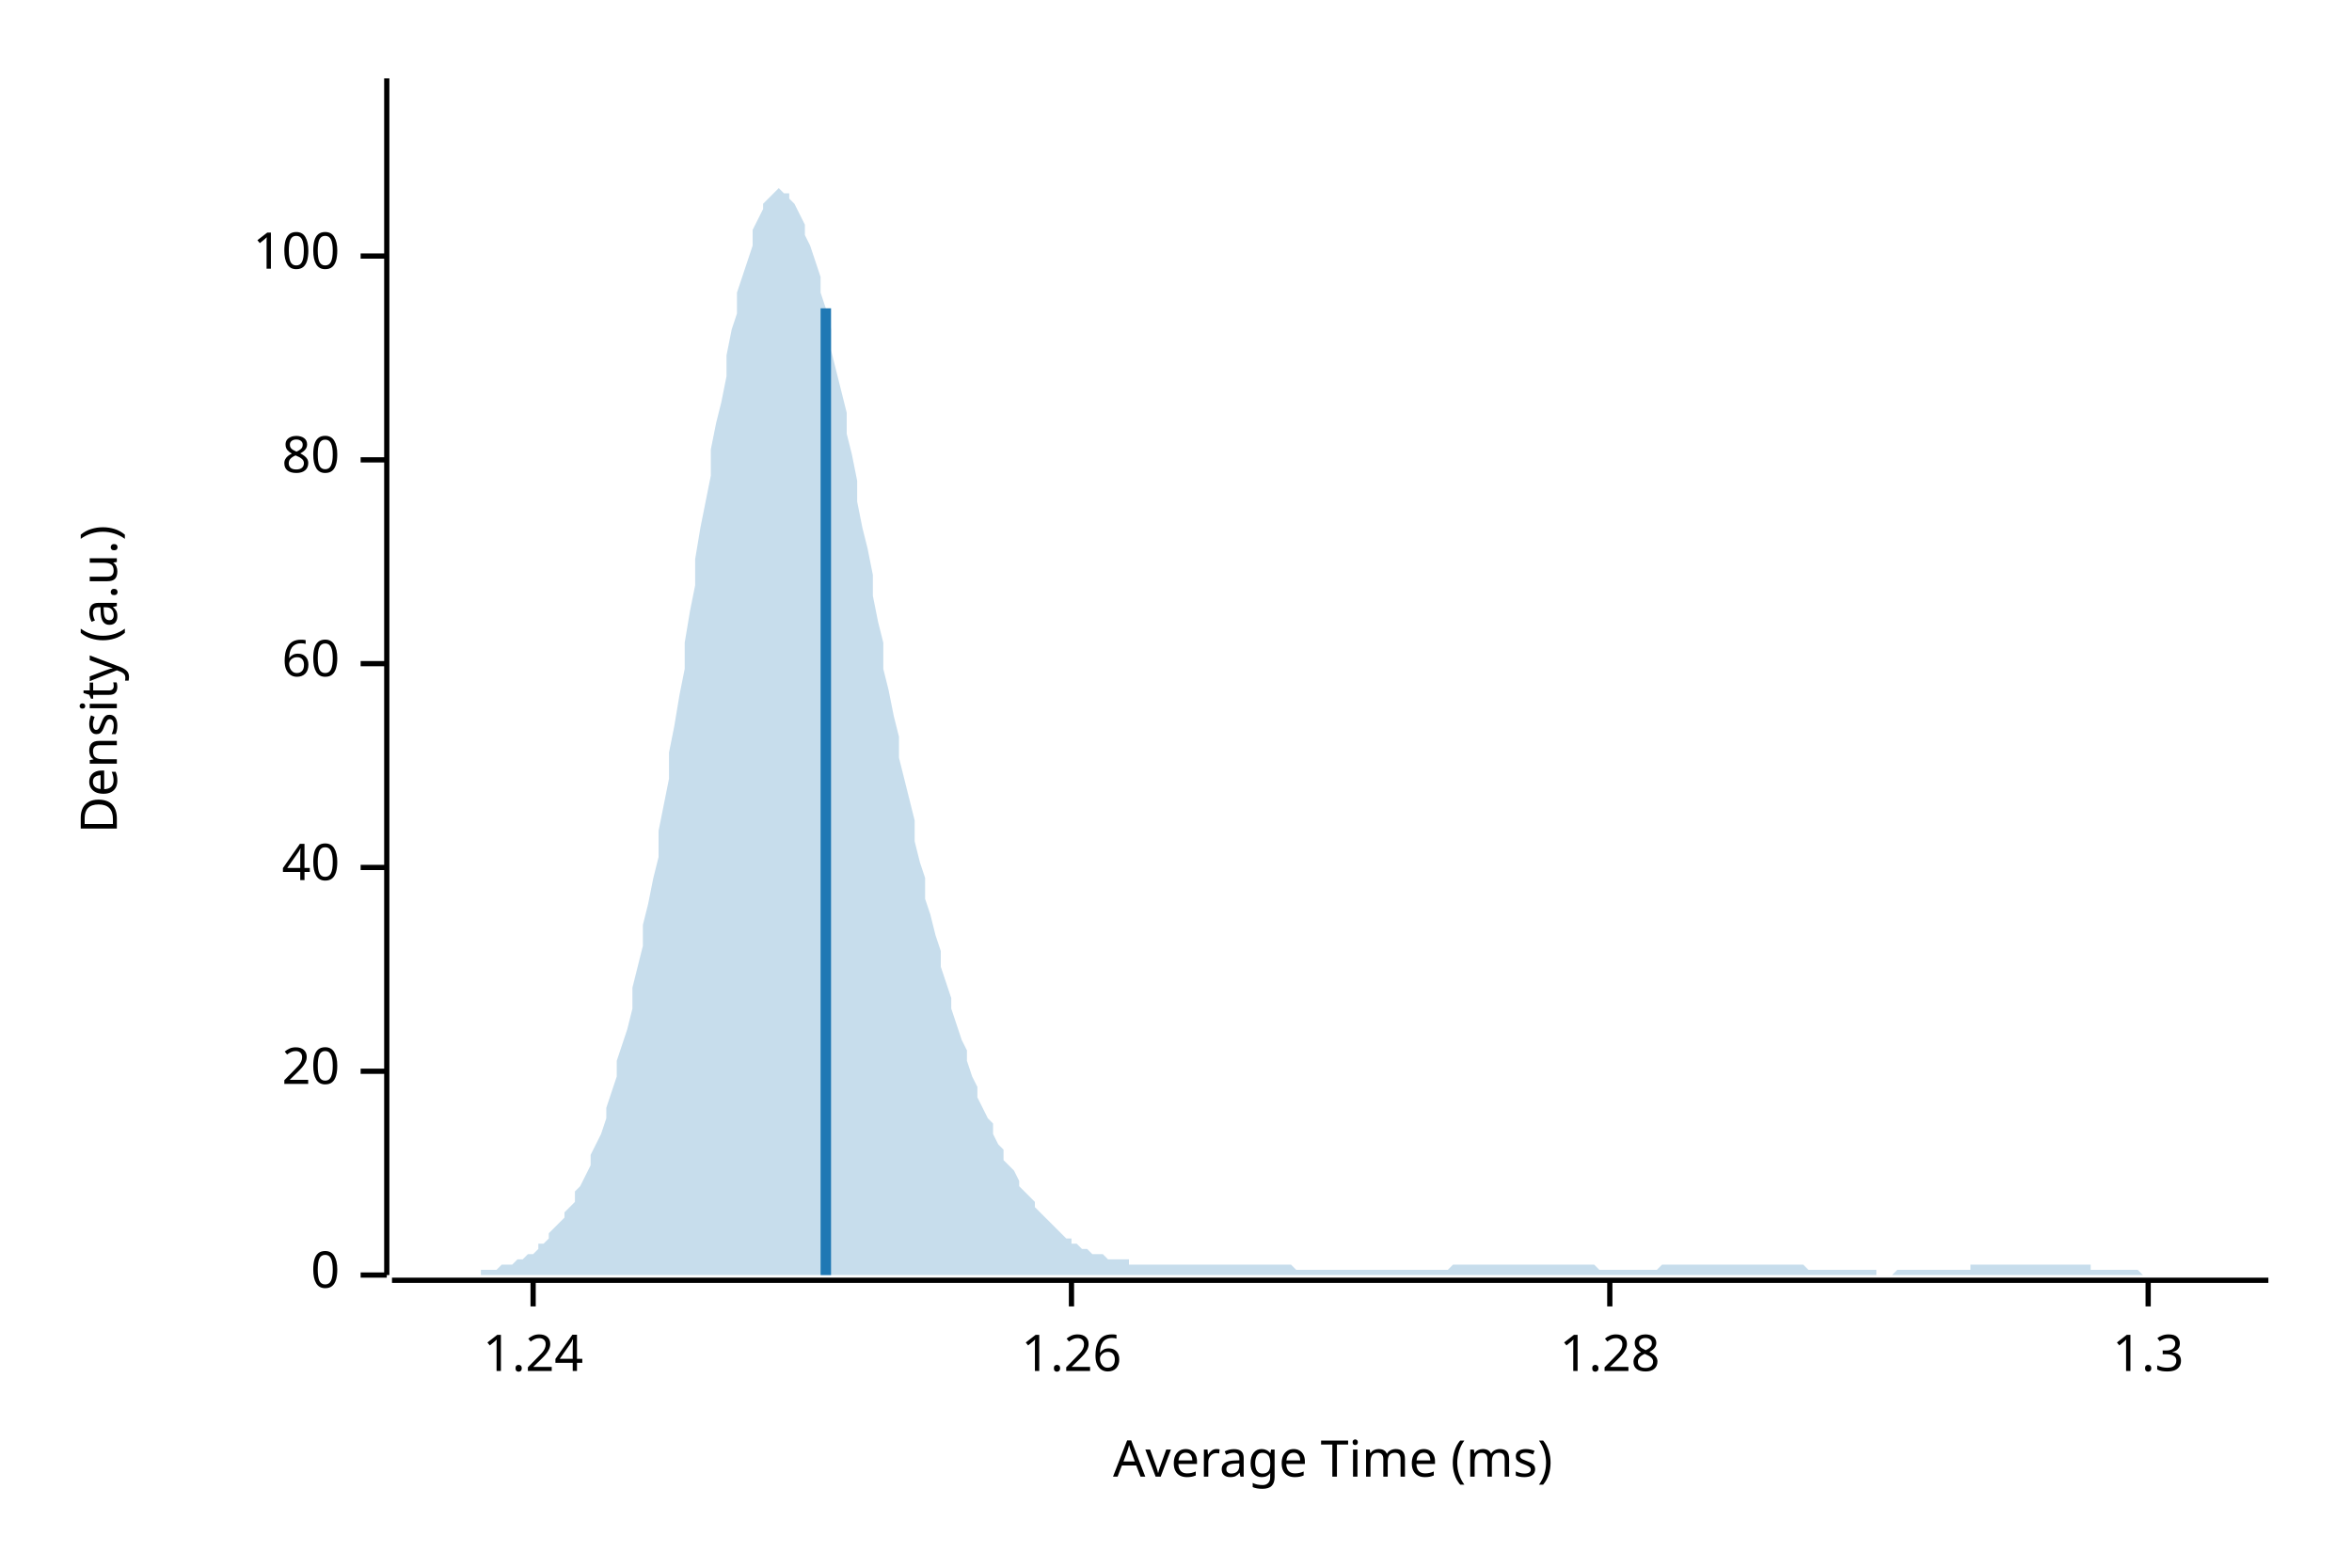
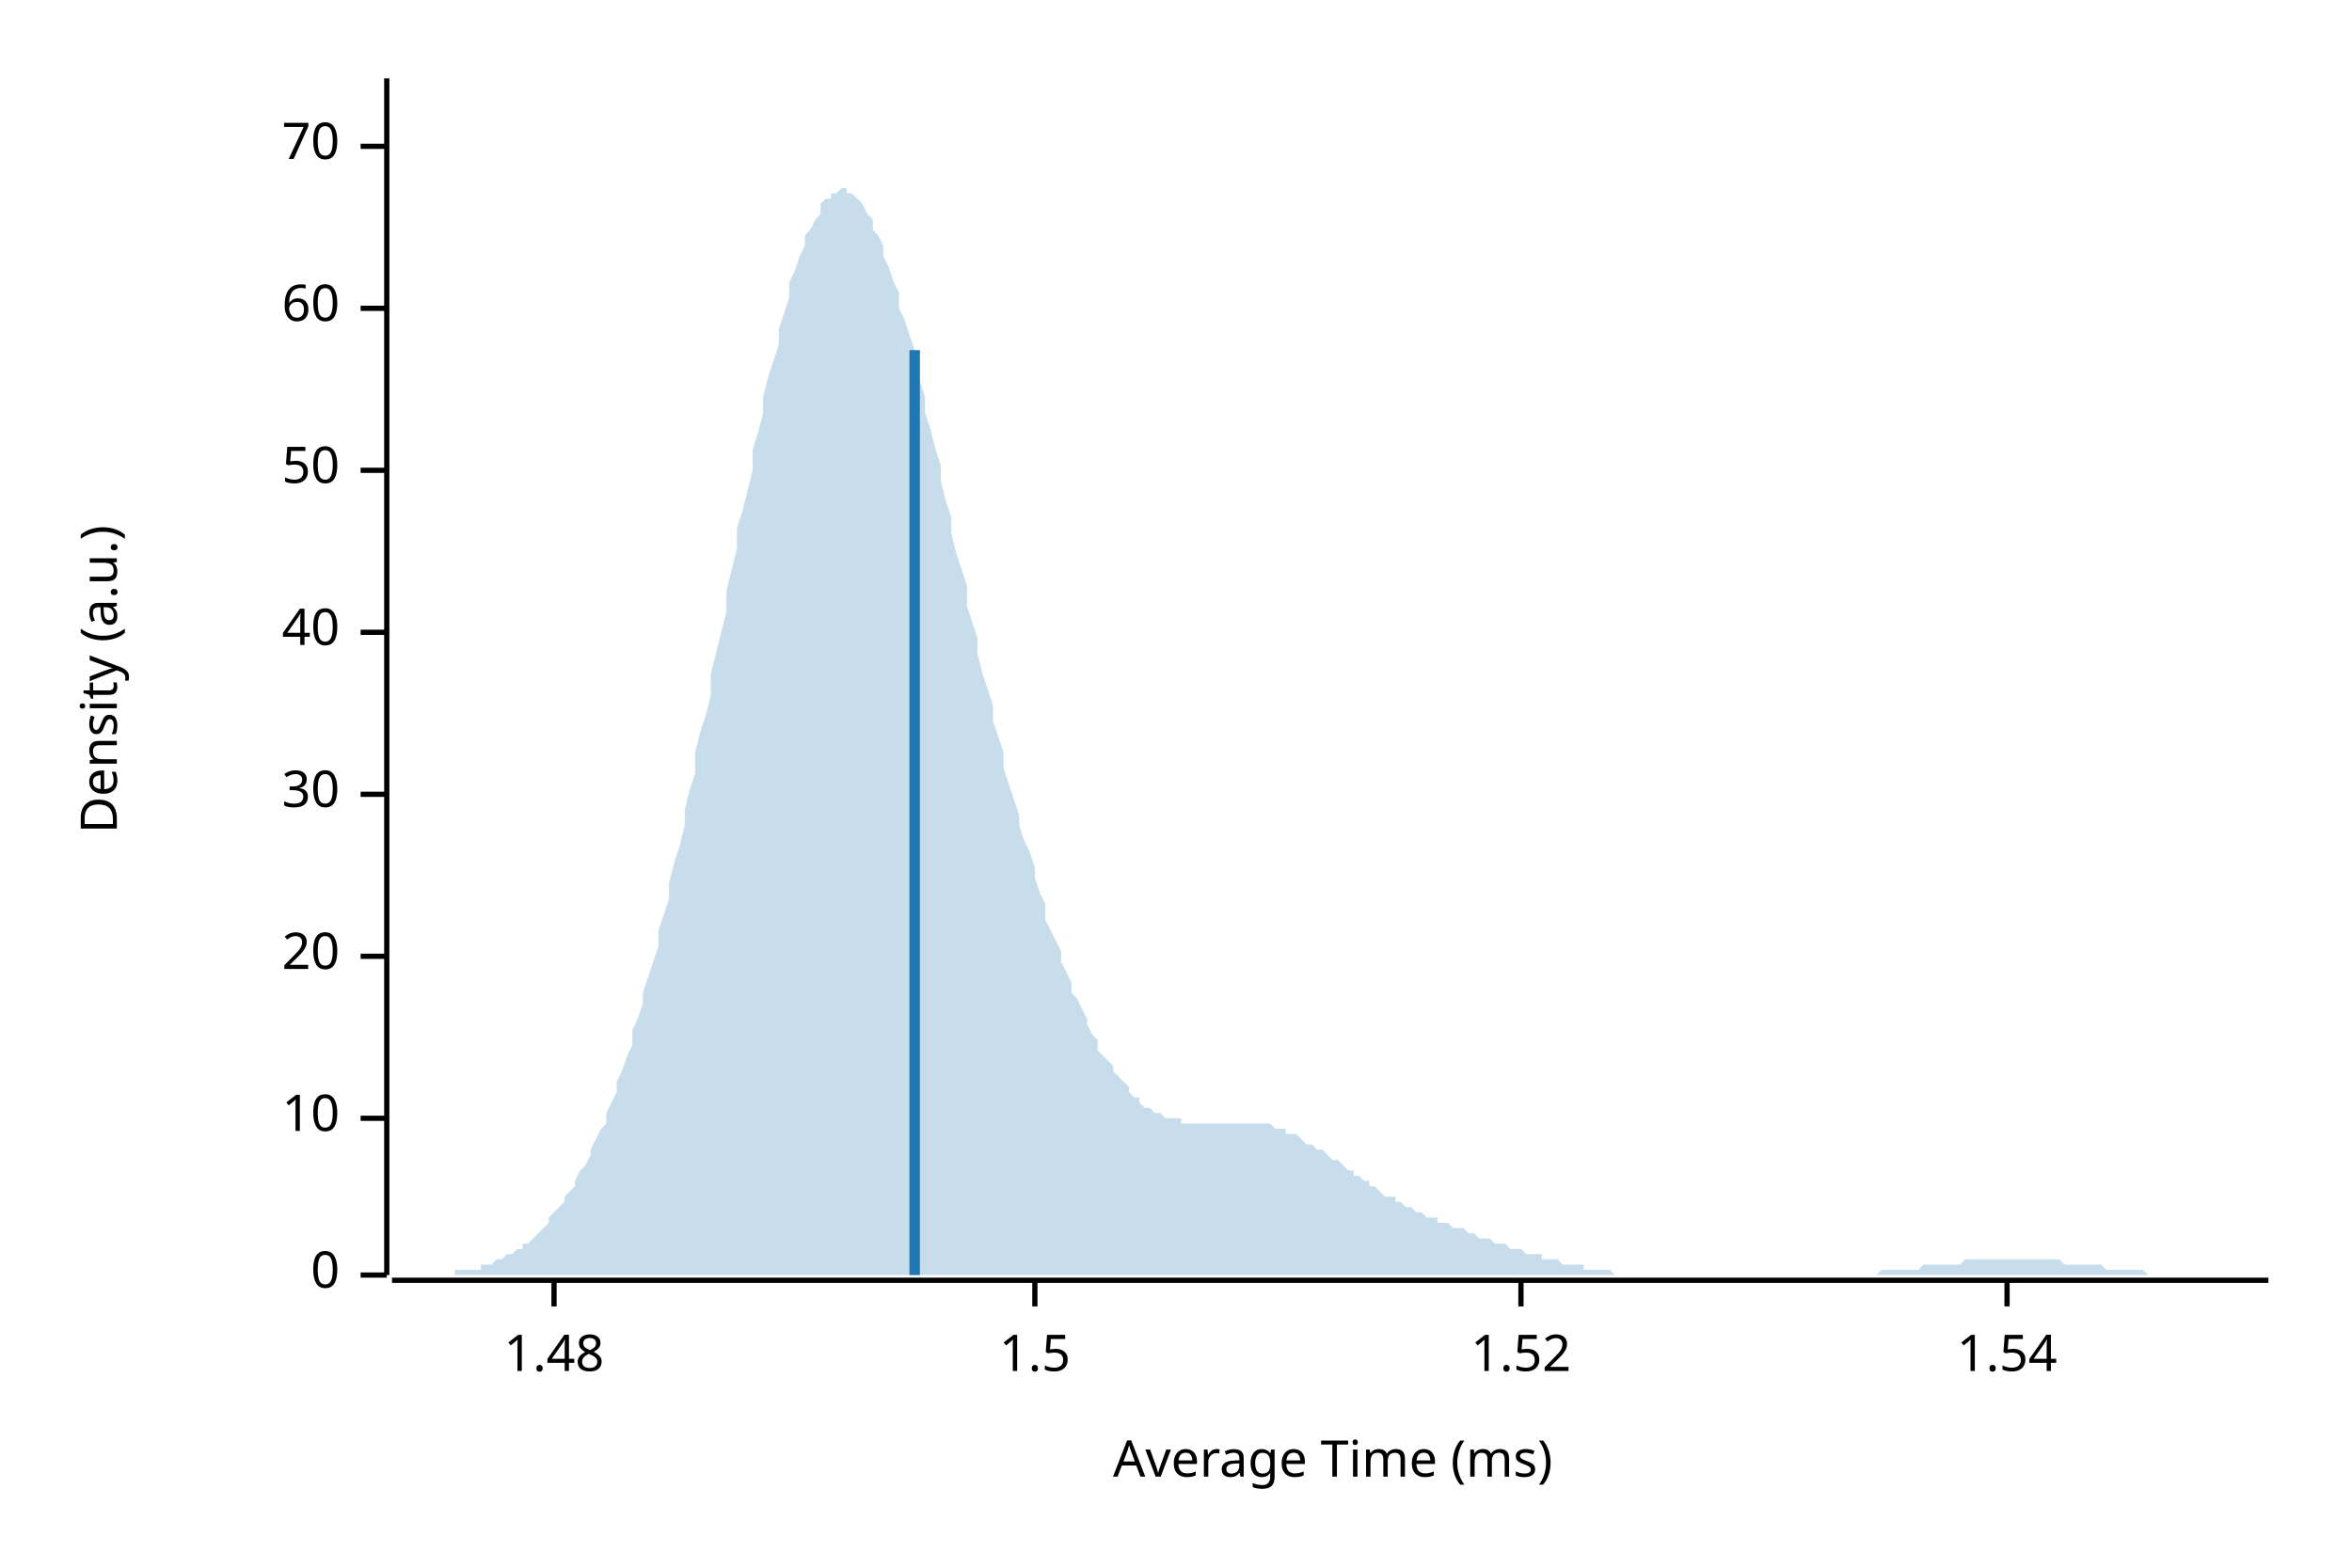
<svg xmlns="http://www.w3.org/2000/svg" width="450" height="300" viewBox="0 0 450 300">
  <text x="15" y="130" dy="0.76em" text-anchor="middle" font-family="sans-serif" font-size="9.677" opacity="1" fill="#000000" transform="rotate(270, 15, 130)">
Density (a.u.)
</text>
  <text x="255" y="285" dy="-0.5ex" text-anchor="middle" font-family="sans-serif" font-size="9.677" opacity="1" fill="#000000">
Average Time (ms)
</text>
  <polyline fill="none" opacity="1" stroke="#000000" stroke-width="1" points="74,15 74,244 " />
  <text x="65" y="244" dy="0.5ex" text-anchor="end" font-family="sans-serif" font-size="9.677" opacity="1" fill="#000000">
0
</text>
  <polyline fill="none" opacity="1" stroke="#000000" stroke-width="1" points="69,244 74,244 " />
-   <text x="65" y="205" dy="0.5ex" text-anchor="end" font-family="sans-serif" font-size="9.677" opacity="1" fill="#000000">
+   <text x="65" y="214" dy="0.5ex" text-anchor="end" font-family="sans-serif" font-size="9.677" opacity="1" fill="#000000">
+ 10
+ </text>
+   <polyline fill="none" opacity="1" stroke="#000000" stroke-width="1" points="69,214 74,214 " />
+   <text x="65" y="183" dy="0.5ex" text-anchor="end" font-family="sans-serif" font-size="9.677" opacity="1" fill="#000000">
20
</text>
-   <polyline fill="none" opacity="1" stroke="#000000" stroke-width="1" points="69,205 74,205 " />
-   <text x="65" y="166" dy="0.5ex" text-anchor="end" font-family="sans-serif" font-size="9.677" opacity="1" fill="#000000">
+   <polyline fill="none" opacity="1" stroke="#000000" stroke-width="1" points="69,183 74,183 " />
+   <text x="65" y="152" dy="0.5ex" text-anchor="end" font-family="sans-serif" font-size="9.677" opacity="1" fill="#000000">
+ 30
+ </text>
+   <polyline fill="none" opacity="1" stroke="#000000" stroke-width="1" points="69,152 74,152 " />
+   <text x="65" y="121" dy="0.5ex" text-anchor="end" font-family="sans-serif" font-size="9.677" opacity="1" fill="#000000">
40
</text>
-   <polyline fill="none" opacity="1" stroke="#000000" stroke-width="1" points="69,166 74,166 " />
-   <text x="65" y="127" dy="0.5ex" text-anchor="end" font-family="sans-serif" font-size="9.677" opacity="1" fill="#000000">
+   <polyline fill="none" opacity="1" stroke="#000000" stroke-width="1" points="69,121 74,121 " />
+   <text x="65" y="90" dy="0.5ex" text-anchor="end" font-family="sans-serif" font-size="9.677" opacity="1" fill="#000000">
+ 50
+ </text>
+   <polyline fill="none" opacity="1" stroke="#000000" stroke-width="1" points="69,90 74,90 " />
+   <text x="65" y="59" dy="0.5ex" text-anchor="end" font-family="sans-serif" font-size="9.677" opacity="1" fill="#000000">
60
</text>
-   <polyline fill="none" opacity="1" stroke="#000000" stroke-width="1" points="69,127 74,127 " />
-   <text x="65" y="88" dy="0.5ex" text-anchor="end" font-family="sans-serif" font-size="9.677" opacity="1" fill="#000000">
- 80
+   <polyline fill="none" opacity="1" stroke="#000000" stroke-width="1" points="69,59 74,59 " />
+   <text x="65" y="28" dy="0.5ex" text-anchor="end" font-family="sans-serif" font-size="9.677" opacity="1" fill="#000000">
+ 70
</text>
-   <polyline fill="none" opacity="1" stroke="#000000" stroke-width="1" points="69,88 74,88 " />
-   <text x="65" y="49" dy="0.5ex" text-anchor="end" font-family="sans-serif" font-size="9.677" opacity="1" fill="#000000">
- 100
+   <polyline fill="none" opacity="1" stroke="#000000" stroke-width="1" points="69,28 74,28 " />
+   <polyline fill="none" opacity="1" stroke="#000000" stroke-width="1" points="75,245 434,245 " />
+   <text x="106" y="255" dy="0.76em" text-anchor="middle" font-family="sans-serif" font-size="9.677" opacity="1" fill="#000000">
+ 1.48
</text>
-   <polyline fill="none" opacity="1" stroke="#000000" stroke-width="1" points="69,49 74,49 " />
-   <polyline fill="none" opacity="1" stroke="#000000" stroke-width="1" points="75,245 434,245 " />
-   <text x="102" y="255" dy="0.76em" text-anchor="middle" font-family="sans-serif" font-size="9.677" opacity="1" fill="#000000">
- 1.24
+   <polyline fill="none" opacity="1" stroke="#000000" stroke-width="1" points="106,245 106,250 " />
+   <text x="198" y="255" dy="0.76em" text-anchor="middle" font-family="sans-serif" font-size="9.677" opacity="1" fill="#000000">
+ 1.5
</text>
-   <polyline fill="none" opacity="1" stroke="#000000" stroke-width="1" points="102,245 102,250 " />
-   <text x="205" y="255" dy="0.76em" text-anchor="middle" font-family="sans-serif" font-size="9.677" opacity="1" fill="#000000">
- 1.26
+   <polyline fill="none" opacity="1" stroke="#000000" stroke-width="1" points="198,245 198,250 " />
+   <text x="291" y="255" dy="0.76em" text-anchor="middle" font-family="sans-serif" font-size="9.677" opacity="1" fill="#000000">
+ 1.52
</text>
-   <polyline fill="none" opacity="1" stroke="#000000" stroke-width="1" points="205,245 205,250 " />
-   <text x="308" y="255" dy="0.76em" text-anchor="middle" font-family="sans-serif" font-size="9.677" opacity="1" fill="#000000">
- 1.28
+   <polyline fill="none" opacity="1" stroke="#000000" stroke-width="1" points="291,245 291,250 " />
+   <text x="384" y="255" dy="0.76em" text-anchor="middle" font-family="sans-serif" font-size="9.677" opacity="1" fill="#000000">
+ 1.54
</text>
-   <polyline fill="none" opacity="1" stroke="#000000" stroke-width="1" points="308,245 308,250 " />
-   <text x="411" y="255" dy="0.76em" text-anchor="middle" font-family="sans-serif" font-size="9.677" opacity="1" fill="#000000">
- 1.3
- </text>
-   <polyline fill="none" opacity="1" stroke="#000000" stroke-width="1" points="411,245 411,250 " />
-   <polygon opacity="0.25" fill="#1F78B4" points="75,244 75,244 76,244 77,244 77,244 78,244 79,244 80,244 80,244 81,244 82,244 82,244 83,244 84,244 85,244 85,244 86,244 87,244 87,244 88,244 89,244 90,244 90,244 91,244 92,244 92,243 93,243 94,243 95,243 95,243 96,242 97,242 98,242 98,242 99,241 100,241 100,241 101,240 102,240 103,239 103,238 104,238 105,237 105,236 106,235 107,234 108,233 108,232 109,231 110,230 110,228 111,227 112,225 113,223 113,221 114,219 115,217 116,214 116,212 117,209 118,206 118,203 119,200 120,197 121,193 121,189 122,185 123,181 123,177 124,173 125,168 126,164 126,159 127,154 128,149 128,144 129,139 130,133 131,128 131,123 132,117 133,112 133,107 134,101 135,96 136,91 136,86 137,81 138,77 139,72 139,68 140,63 141,60 141,56 142,53 143,50 144,47 144,44 145,42 146,40 146,39 147,38 148,37 149,36 149,36 150,37 151,37 151,38 152,39 153,41 154,43 154,45 155,47 156,50 157,53 157,56 158,59 159,63 159,67 160,71 161,75 162,79 162,83 163,87 164,92 164,96 165,101 166,105 167,110 167,114 168,119 169,123 169,128 170,132 171,137 172,141 172,145 173,149 174,153 175,157 175,161 176,165 177,168 177,172 178,175 179,179 180,182 180,185 181,188 182,191 182,193 183,196 184,199 185,201 185,203 186,206 187,208 187,210 188,212 189,214 190,215 190,217 191,219 192,220 192,222 193,223 194,224 195,226 195,227 196,228 197,229 198,230 198,231 199,232 200,233 200,233 201,234 202,235 203,236 203,236 204,237 205,237 205,238 206,238 207,239 208,239 208,239 209,240 210,240 210,240 211,240 212,241 213,241 213,241 214,241 215,241 216,241 216,242 217,242 218,242 218,242 219,242 220,242 221,242 221,242 222,242 223,242 223,242 224,242 225,242 226,242 226,242 227,242 228,242 228,242 229,242 230,242 231,242 231,242 232,242 233,242 233,242 234,242 235,242 236,242 236,242 237,242 238,242 239,242 239,242 240,242 241,242 241,242 242,242 243,242 244,242 244,242 245,242 246,242 246,242 247,242 248,243 249,243 249,243 250,243 251,243 251,243 252,243 253,243 254,243 254,243 255,243 256,243 257,243 257,243 258,243 259,243 259,243 260,243 261,243 262,243 262,243 263,243 264,243 264,243 265,243 266,243 267,243 267,243 268,243 269,243 269,243 270,243 271,243 272,243 272,243 273,243 274,243 275,243 275,243 276,243 277,243 277,243 278,242 279,242 280,242 280,242 281,242 282,242 282,242 283,242 284,242 285,242 285,242 286,242 287,242 287,242 288,242 289,242 290,242 290,242 291,242 292,242 292,242 293,242 294,242 295,242 295,242 296,242 297,242 298,242 298,242 299,242 300,242 300,242 301,242 302,242 303,242 303,242 304,242 305,242 305,242 306,243 307,243 308,243 308,243 309,243 310,243 310,243 311,243 312,243 313,243 313,243 314,243 315,243 316,243 316,243 317,243 318,242 318,242 319,242 320,242 321,242 321,242 322,242 323,242 323,242 324,242 325,242 326,242 326,242 327,242 328,242 328,242 329,242 330,242 331,242 331,242 332,242 333,242 333,242 334,242 335,242 336,242 336,242 337,242 338,242 339,242 339,242 340,242 341,242 341,242 342,242 343,242 344,242 344,242 345,242 346,243 346,243 347,243 348,243 349,243 349,243 350,243 351,243 351,243 352,243 353,243 354,243 354,243 355,243 356,243 357,243 357,243 358,243 359,243 359,244 360,244 361,244 362,244 362,244 363,243 364,243 364,243 365,243 366,243 367,243 367,243 368,243 369,243 369,243 370,243 371,243 372,243 372,243 373,243 374,243 375,243 375,243 376,243 377,243 377,242 378,242 379,242 380,242 380,242 381,242 382,242 382,242 383,242 384,242 385,242 385,242 386,242 387,242 387,242 388,242 389,242 390,242 390,242 391,242 392,242 392,242 393,242 394,242 395,242 395,242 396,242 397,242 398,242 398,242 399,242 400,242 400,243 401,243 402,243 403,243 403,243 404,243 405,243 405,243 406,243 407,243 408,243 408,243 409,243 410,244 410,244 411,244 412,244 413,244 413,244 414,244 415,244 416,244 416,244 417,244 418,244 418,244 419,244 420,244 421,244 421,244 422,244 423,244 423,244 424,244 425,244 426,244 426,244 427,244 428,244 428,244 429,244 430,244 431,244 431,244 432,244 433,244 434,244 434,244 75,244 " />
-   <polyline fill="none" opacity="1" stroke="#1F78B4" stroke-width="2" points="158,244 158,59 " />
+   <polyline fill="none" opacity="1" stroke="#000000" stroke-width="1" points="384,245 384,250 " />
+   <polygon opacity="0.25" fill="#1F78B4" points="75,244 75,244 76,244 77,244 77,244 78,244 79,244 80,244 80,244 81,244 82,244 82,244 83,244 84,244 85,244 85,244 86,244 87,244 87,243 88,243 89,243 90,243 90,243 91,243 92,243 92,242 93,242 94,242 95,241 95,241 96,241 97,240 98,240 98,240 99,239 100,239 100,238 101,238 102,237 103,236 103,236 104,235 105,234 105,233 106,232 107,231 108,230 108,229 109,228 110,227 110,226 111,224 112,223 113,221 113,220 114,218 115,216 116,215 116,213 117,211 118,209 118,207 119,205 120,202 121,200 121,197 122,195 123,192 123,190 124,187 125,184 126,181 126,178 127,175 128,172 128,169 129,165 130,162 131,158 131,155 132,151 133,148 133,144 134,140 135,137 136,133 136,129 137,125 138,121 139,117 139,113 140,109 141,105 141,101 142,98 143,94 144,90 144,86 145,83 146,79 146,76 147,72 148,69 149,66 149,63 150,60 151,57 151,54 152,52 153,49 154,47 154,45 155,44 156,42 157,41 157,39 158,38 159,38 159,37 160,37 161,36 162,36 162,37 163,37 164,38 164,38 165,39 166,41 167,42 167,44 168,45 169,47 169,49 170,51 171,54 172,56 172,59 173,61 174,64 175,67 175,70 176,73 177,76 177,79 178,82 179,86 180,89 180,92 181,96 182,99 182,102 183,106 184,109 185,112 185,116 186,119 187,122 187,125 188,129 189,132 190,135 190,138 191,141 192,144 192,147 193,150 194,153 195,156 195,158 196,161 197,163 198,166 198,168 199,171 200,173 200,176 201,178 202,180 203,182 203,184 204,186 205,188 205,190 206,191 207,193 208,195 208,196 209,198 210,199 210,201 211,202 212,203 213,204 213,205 214,206 215,207 216,208 216,209 217,210 218,210 218,211 219,212 220,212 221,213 221,213 222,213 223,214 223,214 224,214 225,214 226,214 226,215 227,215 228,215 228,215 229,215 230,215 231,215 231,215 232,215 233,215 233,215 234,215 235,215 236,215 236,215 237,215 238,215 239,215 239,215 240,215 241,215 241,215 242,215 243,215 244,216 244,216 245,216 246,216 246,217 247,217 248,217 249,218 249,218 250,219 251,219 251,219 252,220 253,220 254,221 254,221 255,222 256,222 257,223 257,223 258,224 259,224 259,225 260,225 261,226 262,226 262,227 263,227 264,228 264,228 265,229 266,229 267,229 267,230 268,230 269,231 269,231 270,231 271,232 272,232 272,232 273,233 274,233 275,233 275,234 276,234 277,234 277,234 278,235 279,235 280,235 280,235 281,236 282,236 282,236 283,237 284,237 285,237 285,237 286,238 287,238 287,238 288,238 289,239 290,239 290,239 291,239 292,240 292,240 293,240 294,240 295,240 295,241 296,241 297,241 298,241 298,241 299,242 300,242 300,242 301,242 302,242 303,242 303,243 304,243 305,243 305,243 306,243 307,243 308,243 308,243 309,244 310,244 310,244 311,244 312,244 313,244 313,244 314,244 315,244 316,244 316,244 317,244 318,244 318,244 319,244 320,244 321,244 321,244 322,244 323,244 323,244 324,244 325,244 326,244 326,244 327,244 328,244 328,244 329,244 330,244 331,244 331,244 332,244 333,244 333,244 334,244 335,244 336,244 336,244 337,244 338,244 339,244 339,244 340,244 341,244 341,244 342,244 343,244 344,244 344,244 345,244 346,244 346,244 347,244 348,244 349,244 349,244 350,244 351,244 351,244 352,244 353,244 354,244 354,244 355,244 356,244 357,244 357,244 358,244 359,244 359,244 360,243 361,243 362,243 362,243 363,243 364,243 364,243 365,243 366,243 367,243 367,243 368,242 369,242 369,242 370,242 371,242 372,242 372,242 373,242 374,242 375,242 375,242 376,241 377,241 377,241 378,241 379,241 380,241 380,241 381,241 382,241 382,241 383,241 384,241 385,241 385,241 386,241 387,241 387,241 388,241 389,241 390,241 390,241 391,241 392,241 392,241 393,241 394,241 395,242 395,242 396,242 397,242 398,242 398,242 399,242 400,242 400,242 401,242 402,242 403,243 403,243 404,243 405,243 405,243 406,243 407,243 408,243 408,243 409,243 410,243 410,243 411,244 412,244 413,244 413,244 414,244 415,244 416,244 416,244 417,244 418,244 418,244 419,244 420,244 421,244 421,244 422,244 423,244 423,244 424,244 425,244 426,244 426,244 427,244 428,244 428,244 429,244 430,244 431,244 431,244 432,244 433,244 434,244 434,244 75,244 " />
+   <polyline fill="none" opacity="1" stroke="#1F78B4" stroke-width="2" points="175,244 175,67 " />
</svg>
